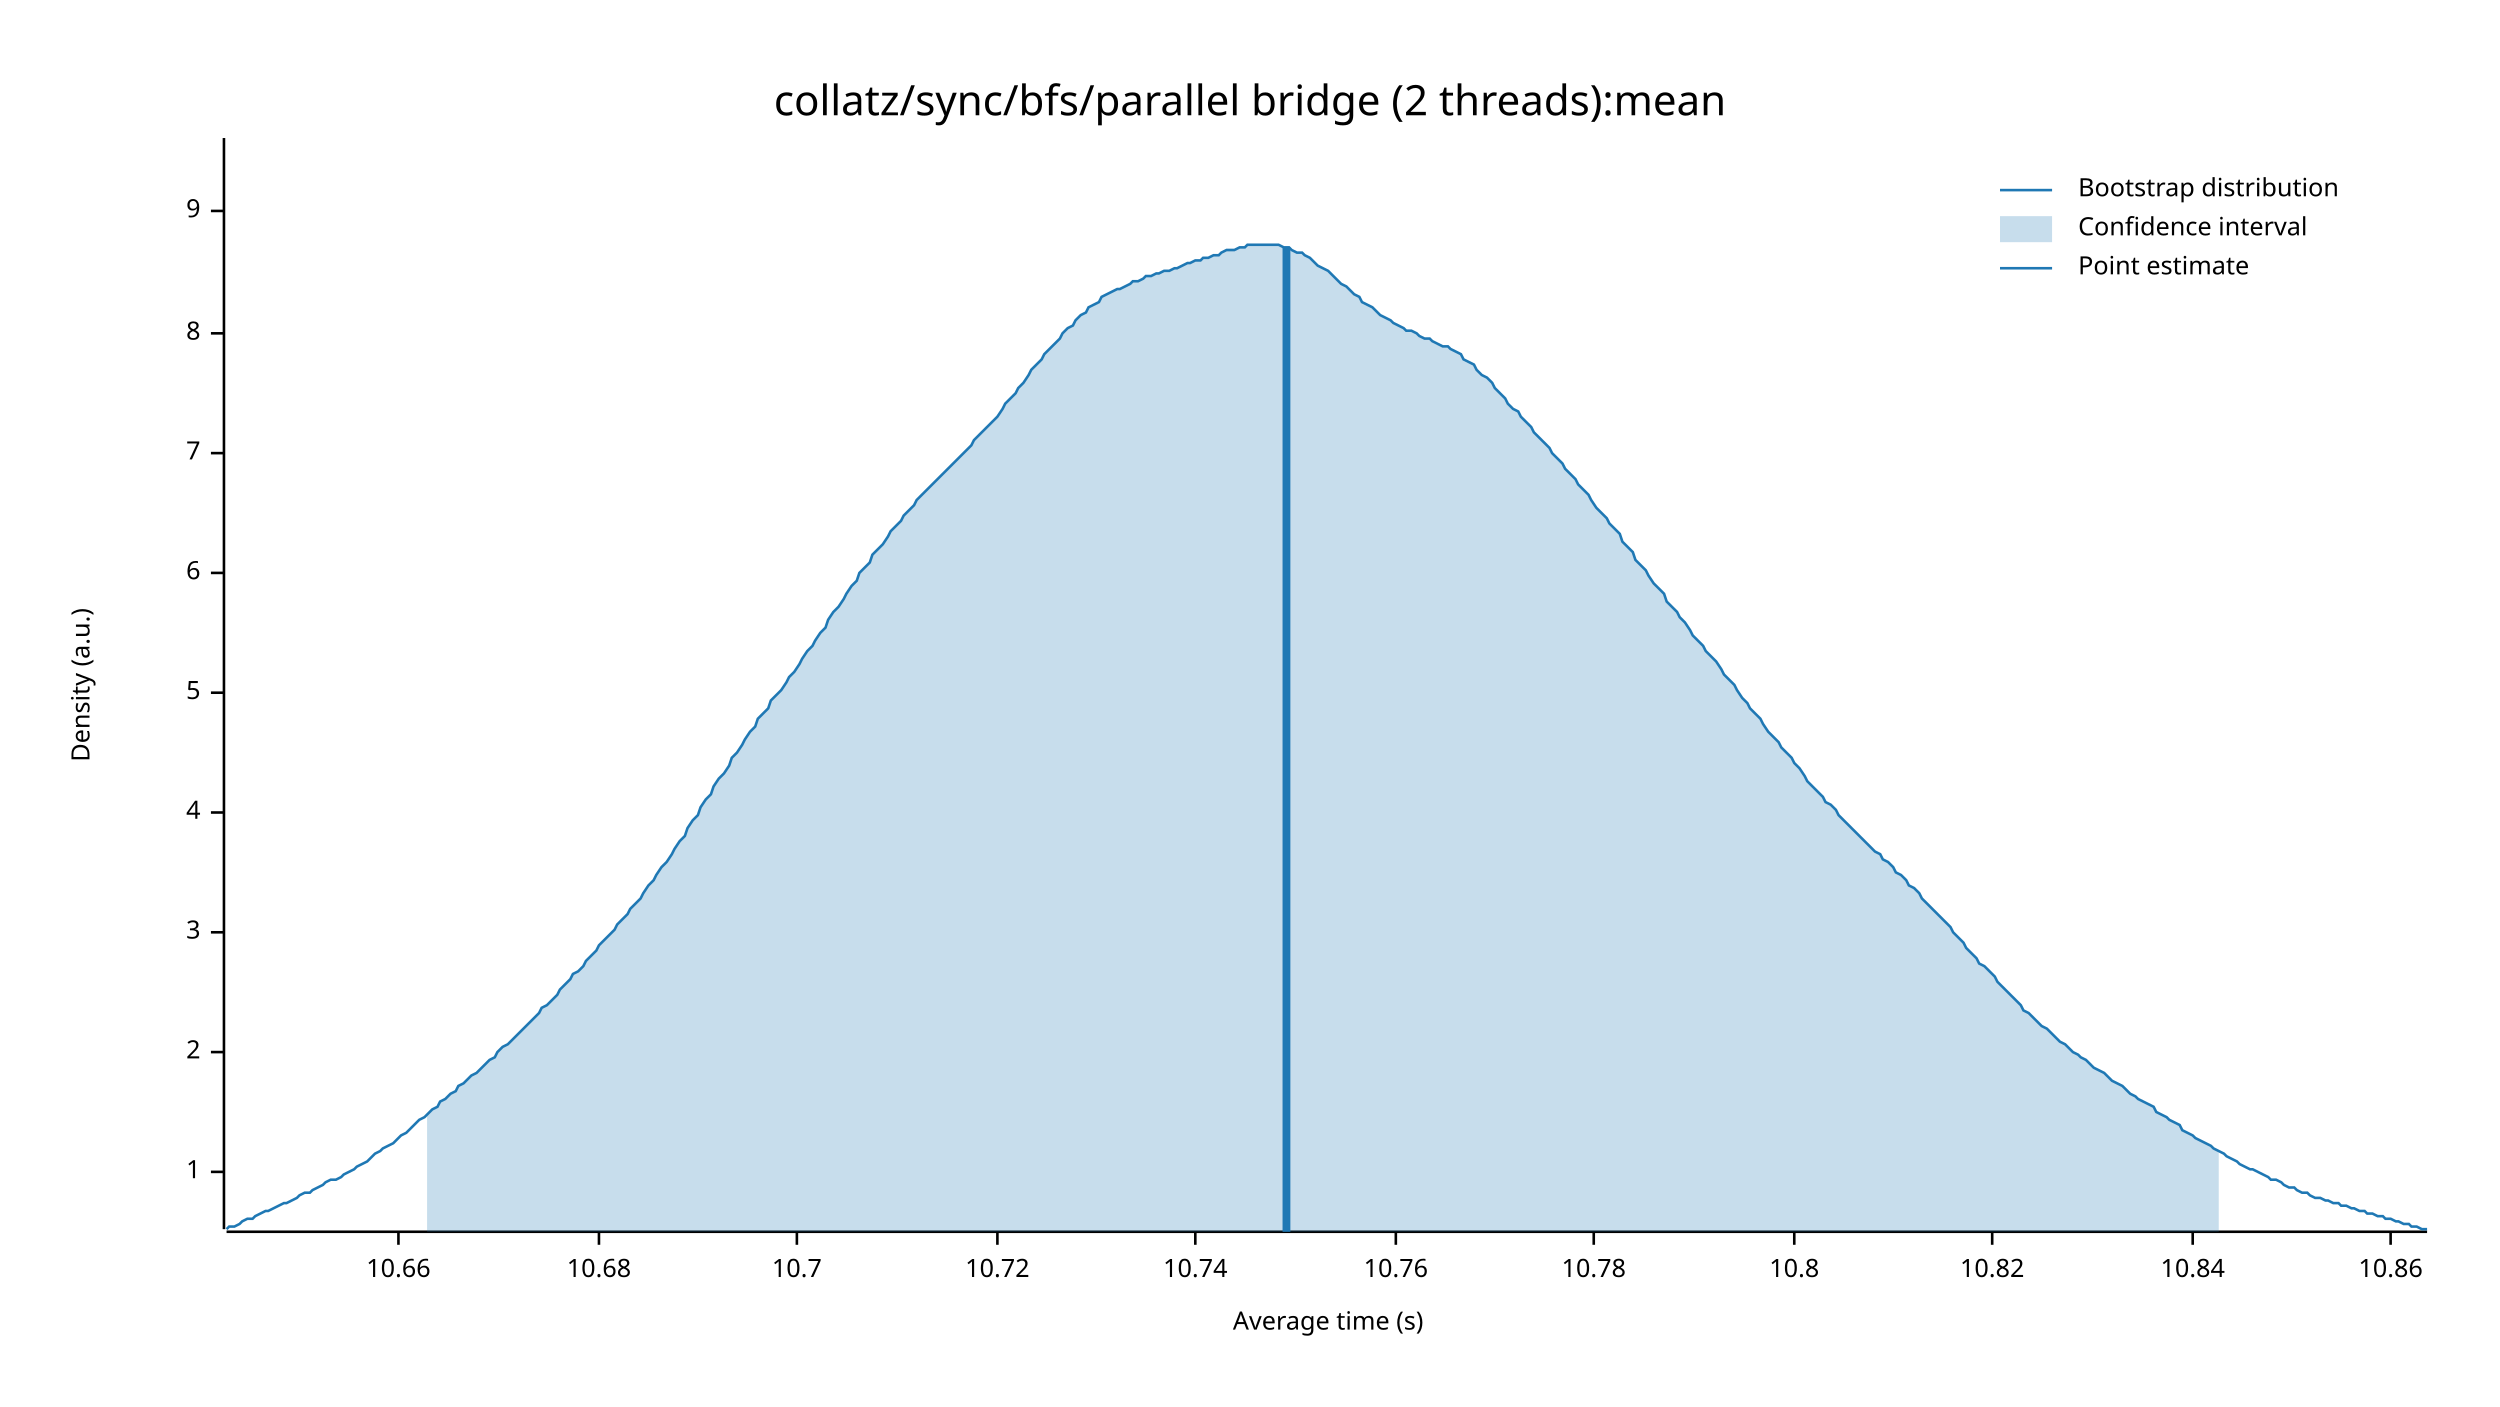
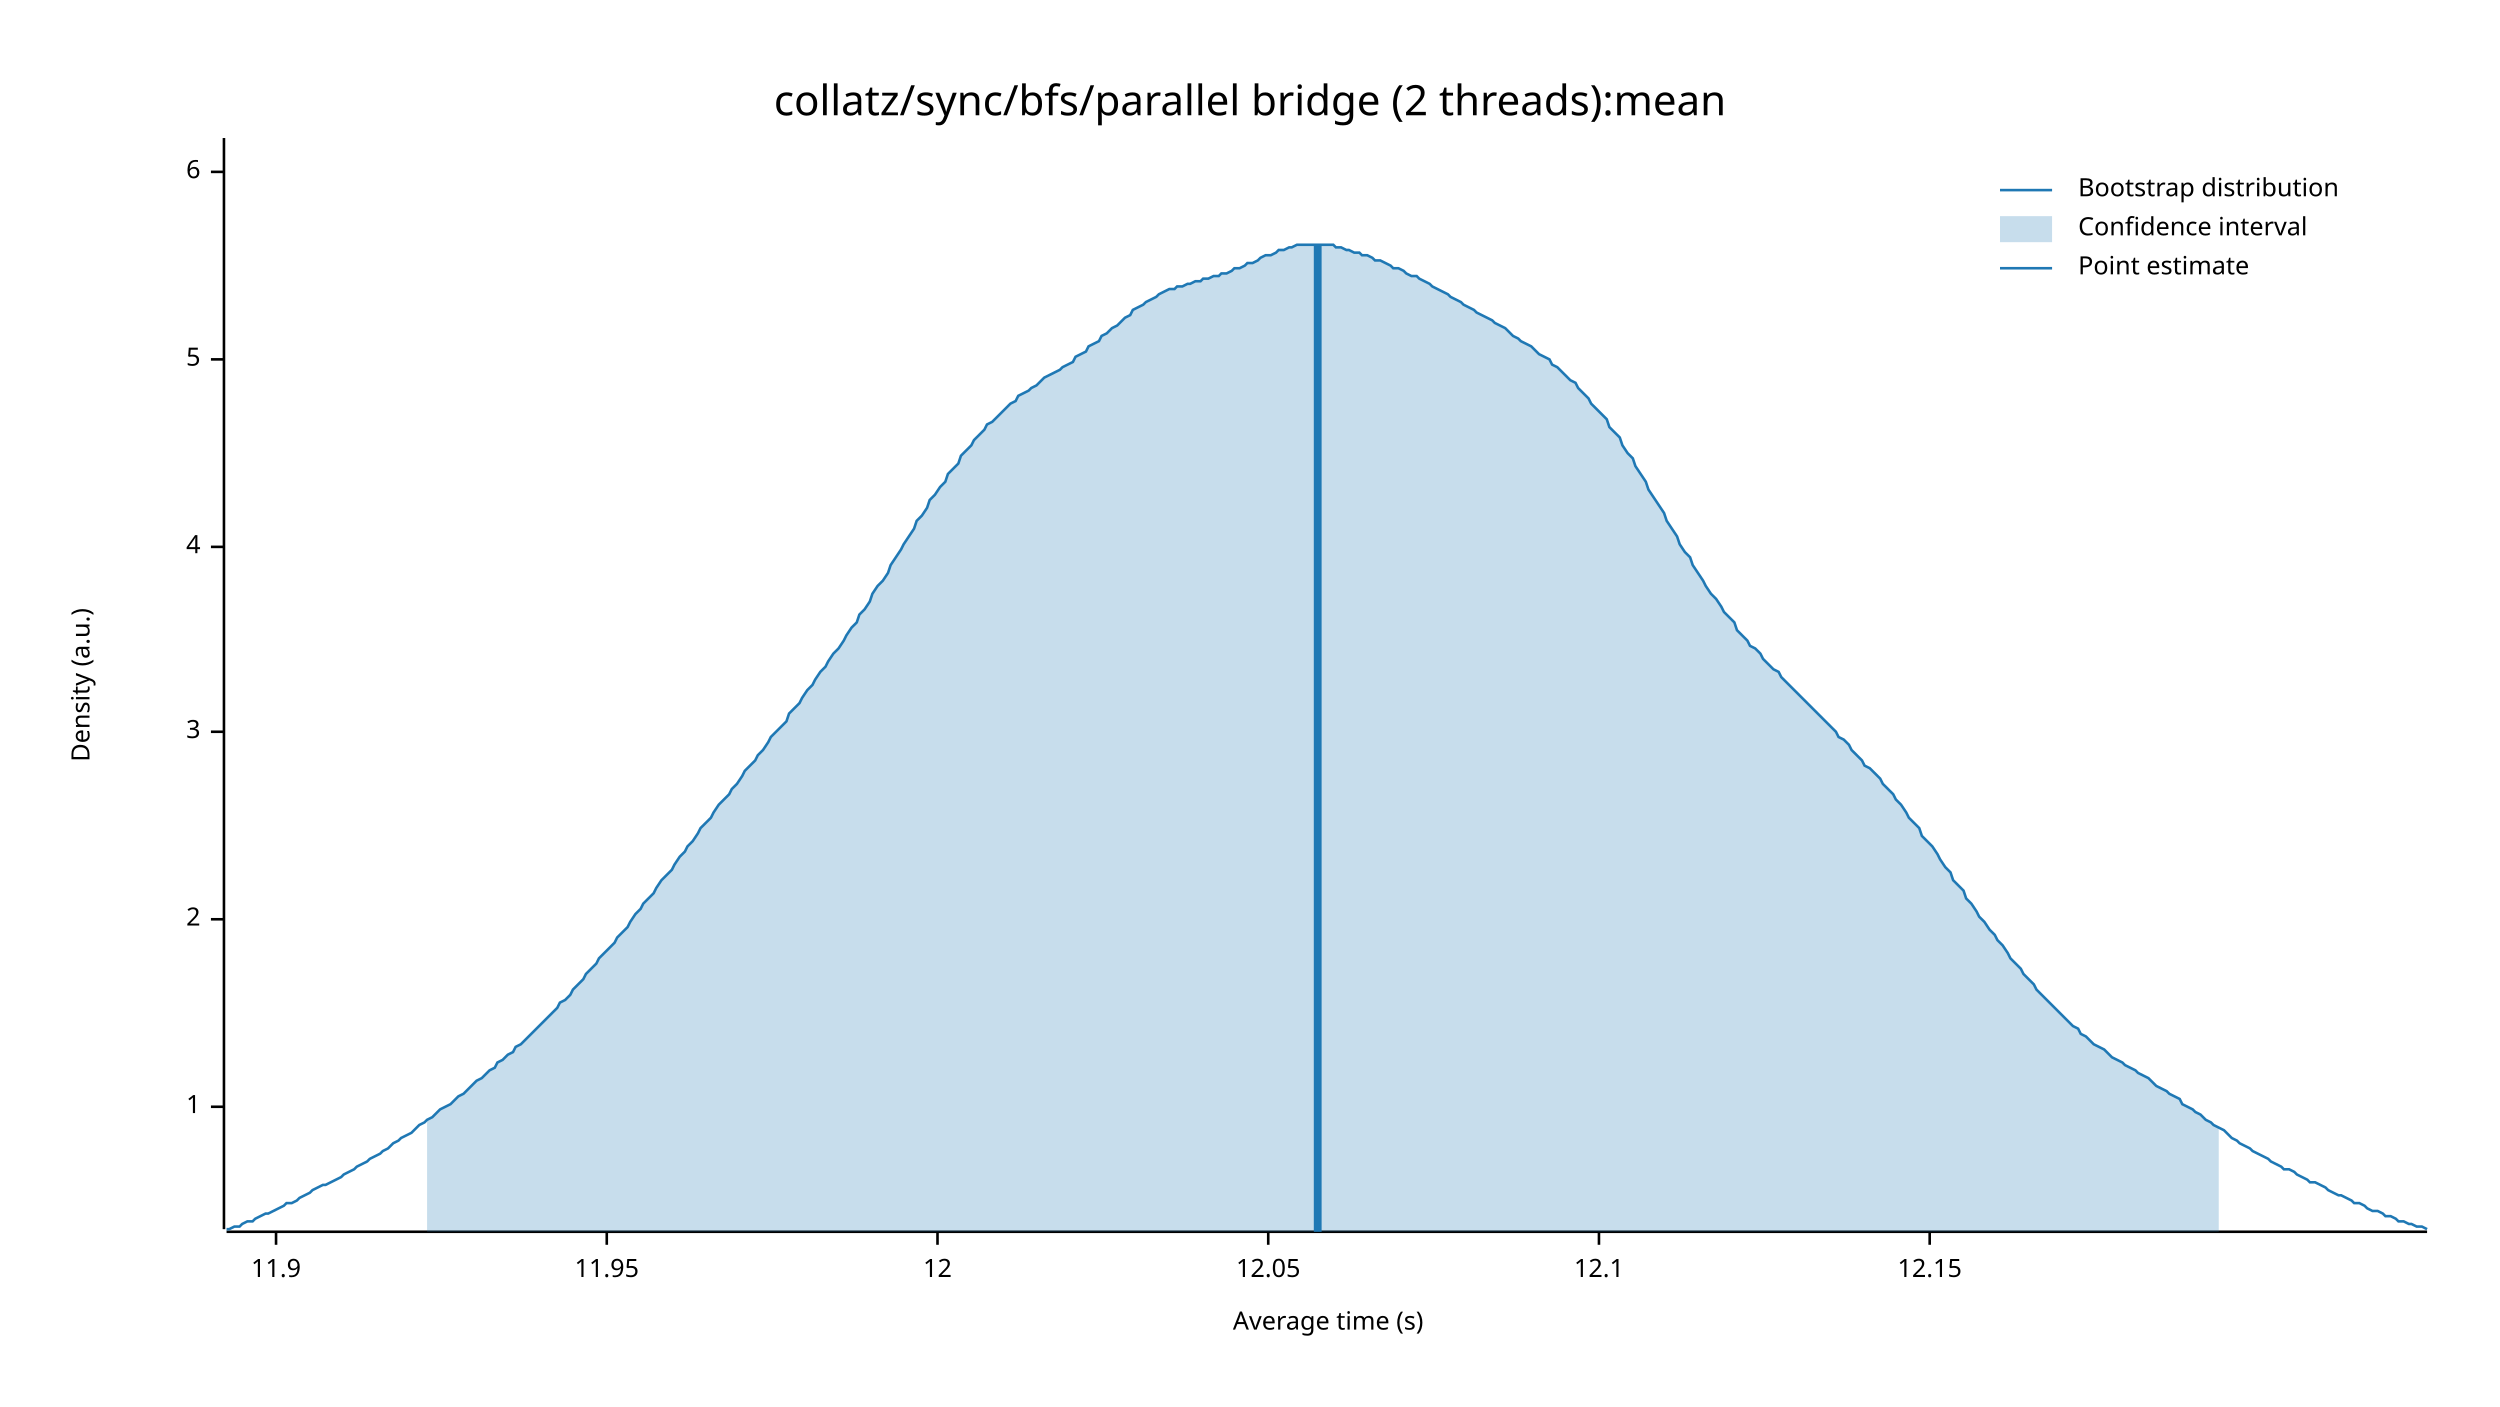
<svg xmlns="http://www.w3.org/2000/svg" width="960" height="540" viewBox="0 0 960 540">
  <text x="480" y="32" dy="0.76em" text-anchor="middle" font-family="sans-serif" font-size="16.129" opacity="1" fill="#000000">
collatz/sync/bfs/parallel bridge (2 threads):mean
</text>
  <text x="27" y="263" dy="0.76em" text-anchor="middle" font-family="sans-serif" font-size="9.677" opacity="1" fill="#000000" transform="rotate(270, 27, 263)">
Density (a.u.)
</text>
  <text x="510" y="513" dy="-0.5ex" text-anchor="middle" font-family="sans-serif" font-size="9.677" opacity="1" fill="#000000">
Average time (s)
</text>
  <polyline fill="none" opacity="1" stroke="#000000" stroke-width="1" points="86,53 86,472 " />
-   <text x="77" y="450" dy="0.5ex" text-anchor="end" font-family="sans-serif" font-size="9.677" opacity="1" fill="#000000">
+   <text x="77" y="425" dy="0.5ex" text-anchor="end" font-family="sans-serif" font-size="9.677" opacity="1" fill="#000000">
1
</text>
-   <polyline fill="none" opacity="1" stroke="#000000" stroke-width="1" points="81,450 86,450 " />
-   <text x="77" y="404" dy="0.5ex" text-anchor="end" font-family="sans-serif" font-size="9.677" opacity="1" fill="#000000">
+   <polyline fill="none" opacity="1" stroke="#000000" stroke-width="1" points="81,425 86,425 " />
+   <text x="77" y="353" dy="0.5ex" text-anchor="end" font-family="sans-serif" font-size="9.677" opacity="1" fill="#000000">
2
</text>
-   <polyline fill="none" opacity="1" stroke="#000000" stroke-width="1" points="81,404 86,404 " />
-   <text x="77" y="358" dy="0.5ex" text-anchor="end" font-family="sans-serif" font-size="9.677" opacity="1" fill="#000000">
+   <polyline fill="none" opacity="1" stroke="#000000" stroke-width="1" points="81,353 86,353 " />
+   <text x="77" y="281" dy="0.5ex" text-anchor="end" font-family="sans-serif" font-size="9.677" opacity="1" fill="#000000">
3
</text>
-   <polyline fill="none" opacity="1" stroke="#000000" stroke-width="1" points="81,358 86,358 " />
-   <text x="77" y="312" dy="0.5ex" text-anchor="end" font-family="sans-serif" font-size="9.677" opacity="1" fill="#000000">
+   <polyline fill="none" opacity="1" stroke="#000000" stroke-width="1" points="81,281 86,281 " />
+   <text x="77" y="210" dy="0.5ex" text-anchor="end" font-family="sans-serif" font-size="9.677" opacity="1" fill="#000000">
4
</text>
-   <polyline fill="none" opacity="1" stroke="#000000" stroke-width="1" points="81,312 86,312 " />
-   <text x="77" y="266" dy="0.5ex" text-anchor="end" font-family="sans-serif" font-size="9.677" opacity="1" fill="#000000">
+   <polyline fill="none" opacity="1" stroke="#000000" stroke-width="1" points="81,210 86,210 " />
+   <text x="77" y="138" dy="0.5ex" text-anchor="end" font-family="sans-serif" font-size="9.677" opacity="1" fill="#000000">
5
</text>
-   <polyline fill="none" opacity="1" stroke="#000000" stroke-width="1" points="81,266 86,266 " />
-   <text x="77" y="220" dy="0.5ex" text-anchor="end" font-family="sans-serif" font-size="9.677" opacity="1" fill="#000000">
+   <polyline fill="none" opacity="1" stroke="#000000" stroke-width="1" points="81,138 86,138 " />
+   <text x="77" y="66" dy="0.5ex" text-anchor="end" font-family="sans-serif" font-size="9.677" opacity="1" fill="#000000">
6
</text>
-   <polyline fill="none" opacity="1" stroke="#000000" stroke-width="1" points="81,220 86,220 " />
-   <text x="77" y="174" dy="0.5ex" text-anchor="end" font-family="sans-serif" font-size="9.677" opacity="1" fill="#000000">
- 7
+   <polyline fill="none" opacity="1" stroke="#000000" stroke-width="1" points="81,66 86,66 " />
+   <polyline fill="none" opacity="1" stroke="#000000" stroke-width="1" points="87,473 932,473 " />
+   <text x="106" y="483" dy="0.76em" text-anchor="middle" font-family="sans-serif" font-size="9.677" opacity="1" fill="#000000">
+ 11.9
</text>
-   <polyline fill="none" opacity="1" stroke="#000000" stroke-width="1" points="81,174 86,174 " />
-   <text x="77" y="128" dy="0.5ex" text-anchor="end" font-family="sans-serif" font-size="9.677" opacity="1" fill="#000000">
- 8
+   <polyline fill="none" opacity="1" stroke="#000000" stroke-width="1" points="106,473 106,478 " />
+   <text x="233" y="483" dy="0.76em" text-anchor="middle" font-family="sans-serif" font-size="9.677" opacity="1" fill="#000000">
+ 11.95
</text>
-   <polyline fill="none" opacity="1" stroke="#000000" stroke-width="1" points="81,128 86,128 " />
-   <text x="77" y="81" dy="0.5ex" text-anchor="end" font-family="sans-serif" font-size="9.677" opacity="1" fill="#000000">
- 9
+   <polyline fill="none" opacity="1" stroke="#000000" stroke-width="1" points="233,473 233,478 " />
+   <text x="360" y="483" dy="0.76em" text-anchor="middle" font-family="sans-serif" font-size="9.677" opacity="1" fill="#000000">
+ 12
</text>
-   <polyline fill="none" opacity="1" stroke="#000000" stroke-width="1" points="81,81 86,81 " />
-   <polyline fill="none" opacity="1" stroke="#000000" stroke-width="1" points="87,473 932,473 " />
-   <text x="153" y="483" dy="0.76em" text-anchor="middle" font-family="sans-serif" font-size="9.677" opacity="1" fill="#000000">
- 10.66
+   <polyline fill="none" opacity="1" stroke="#000000" stroke-width="1" points="360,473 360,478 " />
+   <text x="487" y="483" dy="0.76em" text-anchor="middle" font-family="sans-serif" font-size="9.677" opacity="1" fill="#000000">
+ 12.05
</text>
-   <polyline fill="none" opacity="1" stroke="#000000" stroke-width="1" points="153,473 153,478 " />
-   <text x="230" y="483" dy="0.76em" text-anchor="middle" font-family="sans-serif" font-size="9.677" opacity="1" fill="#000000">
- 10.68
+   <polyline fill="none" opacity="1" stroke="#000000" stroke-width="1" points="487,473 487,478 " />
+   <text x="614" y="483" dy="0.76em" text-anchor="middle" font-family="sans-serif" font-size="9.677" opacity="1" fill="#000000">
+ 12.1
</text>
-   <polyline fill="none" opacity="1" stroke="#000000" stroke-width="1" points="230,473 230,478 " />
-   <text x="306" y="483" dy="0.76em" text-anchor="middle" font-family="sans-serif" font-size="9.677" opacity="1" fill="#000000">
- 10.7
+   <polyline fill="none" opacity="1" stroke="#000000" stroke-width="1" points="614,473 614,478 " />
+   <text x="741" y="483" dy="0.76em" text-anchor="middle" font-family="sans-serif" font-size="9.677" opacity="1" fill="#000000">
+ 12.15
</text>
-   <polyline fill="none" opacity="1" stroke="#000000" stroke-width="1" points="306,473 306,478 " />
-   <text x="383" y="483" dy="0.76em" text-anchor="middle" font-family="sans-serif" font-size="9.677" opacity="1" fill="#000000">
- 10.72
- </text>
-   <polyline fill="none" opacity="1" stroke="#000000" stroke-width="1" points="383,473 383,478 " />
-   <text x="459" y="483" dy="0.76em" text-anchor="middle" font-family="sans-serif" font-size="9.677" opacity="1" fill="#000000">
- 10.74
- </text>
-   <polyline fill="none" opacity="1" stroke="#000000" stroke-width="1" points="459,473 459,478 " />
-   <text x="536" y="483" dy="0.76em" text-anchor="middle" font-family="sans-serif" font-size="9.677" opacity="1" fill="#000000">
- 10.76
- </text>
-   <polyline fill="none" opacity="1" stroke="#000000" stroke-width="1" points="536,473 536,478 " />
-   <text x="612" y="483" dy="0.76em" text-anchor="middle" font-family="sans-serif" font-size="9.677" opacity="1" fill="#000000">
- 10.78
- </text>
-   <polyline fill="none" opacity="1" stroke="#000000" stroke-width="1" points="612,473 612,478 " />
-   <text x="689" y="483" dy="0.76em" text-anchor="middle" font-family="sans-serif" font-size="9.677" opacity="1" fill="#000000">
- 10.8
- </text>
-   <polyline fill="none" opacity="1" stroke="#000000" stroke-width="1" points="689,473 689,478 " />
-   <text x="765" y="483" dy="0.76em" text-anchor="middle" font-family="sans-serif" font-size="9.677" opacity="1" fill="#000000">
- 10.82
- </text>
-   <polyline fill="none" opacity="1" stroke="#000000" stroke-width="1" points="765,473 765,478 " />
-   <text x="842" y="483" dy="0.76em" text-anchor="middle" font-family="sans-serif" font-size="9.677" opacity="1" fill="#000000">
- 10.84
- </text>
-   <polyline fill="none" opacity="1" stroke="#000000" stroke-width="1" points="842,473 842,478 " />
-   <text x="918" y="483" dy="0.76em" text-anchor="middle" font-family="sans-serif" font-size="9.677" opacity="1" fill="#000000">
- 10.86
- </text>
-   <polyline fill="none" opacity="1" stroke="#000000" stroke-width="1" points="918,473 918,478 " />
-   <polyline fill="none" opacity="1" stroke="#1F78B4" stroke-width="1" points="87,472 88,471 90,471 92,470 93,469 95,468 97,468 98,467 100,466 102,465 103,465 105,464 107,463 109,462 110,462 112,461 114,460 115,459 117,458 119,458 120,457 122,456 124,455 125,454 127,453 129,453 131,452 132,451 134,450 136,449 137,448 139,447 141,446 142,445 144,443 146,442 147,441 149,440 151,439 153,437 154,436 156,435 158,433 159,432 161,430 163,429 164,428 166,426 168,425 169,423 171,422 173,420 175,419 176,417 178,416 180,414 181,413 183,412 185,410 186,409 188,407 190,406 191,404 193,402 195,401 197,399 198,398 200,396 202,394 203,393 205,391 207,389 208,387 210,386 212,384 214,382 215,380 217,378 219,376 220,374 222,373 224,371 225,369 227,367 229,365 230,363 232,361 234,359 236,357 237,355 239,353 241,351 242,349 244,347 246,345 247,343 249,340 251,338 252,336 254,333 256,331 258,328 259,326 261,323 263,321 264,318 266,315 268,313 269,310 271,307 273,305 274,302 276,299 278,297 280,294 281,291 283,289 285,286 286,284 288,281 290,279 291,276 293,274 295,272 296,269 298,267 300,265 302,262 303,260 305,258 307,255 308,253 310,250 312,248 313,246 315,243 317,241 318,238 320,235 322,233 324,230 325,228 327,225 329,223 330,220 332,218 334,216 335,213 337,211 339,209 341,206 342,204 344,202 346,200 347,198 349,196 351,194 352,192 354,190 356,188 357,187 359,185 361,183 363,181 364,180 366,178 368,176 369,175 371,173 373,171 374,169 376,167 378,165 379,164 381,162 383,160 385,157 386,155 388,153 390,151 391,149 393,147 395,144 396,142 398,140 400,138 401,136 403,134 405,132 407,130 408,128 410,126 412,125 413,123 415,121 417,120 418,118 420,117 422,116 423,114 425,113 427,112 429,111 430,111 432,110 434,109 435,108 437,108 439,107 440,106 442,106 444,105 445,105 447,104 449,104 451,103 452,103 454,102 456,101 457,101 459,100 461,100 462,99 464,99 466,98 468,98 469,97 471,96 473,96 474,96 476,95 478,95 479,94 481,94 483,94 484,94 486,94 488,94 490,94 491,94 493,95 495,95 496,96 498,97 500,97 501,98 503,99 505,101 506,102 508,103 510,104 512,106 513,107 515,109 517,110 518,111 520,113 522,114 523,116 525,117 527,118 528,119 530,121 532,122 534,123 535,124 537,125 539,126 540,127 542,127 544,128 545,129 547,130 549,130 550,131 552,132 554,133 556,133 557,134 559,135 561,136 562,138 564,139 566,140 567,142 569,144 571,145 573,147 574,149 576,151 578,153 579,155 581,157 583,158 584,160 586,162 588,164 589,166 591,168 593,170 595,172 596,174 598,176 600,178 601,180 603,182 605,184 606,186 608,188 610,190 611,192 613,195 615,197 617,199 618,201 620,203 622,205 623,208 625,210 627,212 628,215 630,217 632,219 633,221 635,224 637,226 639,228 640,231 642,233 644,235 645,237 647,239 649,242 650,244 652,246 654,248 655,250 657,252 659,254 661,257 662,259 664,261 666,263 667,265 669,268 671,270 672,272 674,274 676,276 677,278 679,281 681,283 683,285 684,287 686,289 688,291 689,293 691,295 693,298 694,300 696,302 698,304 700,306 701,308 703,309 705,311 706,313 708,315 710,317 711,318 713,320 715,322 716,323 718,325 720,327 722,328 723,330 725,331 727,333 728,335 730,336 732,338 733,340 735,341 737,343 738,345 740,347 742,349 744,351 745,352 747,354 749,356 750,358 752,360 754,362 755,364 757,366 759,368 760,370 762,371 764,373 766,375 767,377 769,379 771,381 772,382 774,384 776,386 777,388 779,389 781,391 782,392 784,394 786,395 788,397 789,398 791,400 793,401 794,402 796,404 798,405 799,406 801,407 803,409 804,410 806,411 808,412 810,414 811,415 813,416 815,417 816,418 818,420 820,421 821,422 823,423 825,424 827,425 828,427 830,428 832,429 833,430 835,431 837,432 838,434 840,435 842,436 843,437 845,438 847,439 849,440 850,441 852,442 854,443 855,444 857,445 859,446 860,447 862,448 864,449 865,449 867,450 869,451 871,452 872,453 874,453 876,454 877,455 879,456 881,456 882,457 884,458 886,458 887,459 889,460 891,460 893,461 894,461 896,462 898,462 899,463 901,463 903,464 904,464 906,465 908,465 909,466 911,466 913,467 915,467 916,468 918,468 920,469 921,469 923,470 925,470 926,471 928,471 930,472 932,472 " />
-   <polygon opacity="0.25" fill="#1F78B4" points="164,428 166,426 168,425 169,423 171,422 173,420 175,419 176,417 178,416 180,414 181,413 183,412 185,410 186,409 188,407 190,406 191,404 193,402 195,401 197,399 198,398 200,396 202,394 203,393 205,391 207,389 208,387 210,386 212,384 214,382 215,380 217,378 219,376 220,374 222,373 224,371 225,369 227,367 229,365 230,363 232,361 234,359 236,357 237,355 239,353 241,351 242,349 244,347 246,345 247,343 249,340 251,338 252,336 254,333 256,331 258,328 259,326 261,323 263,321 264,318 266,315 268,313 269,310 271,307 273,305 274,302 276,299 278,297 280,294 281,291 283,289 285,286 286,284 288,281 290,279 291,276 293,274 295,272 296,269 298,267 300,265 302,262 303,260 305,258 307,255 308,253 310,250 312,248 313,246 315,243 317,241 318,238 320,235 322,233 324,230 325,228 327,225 329,223 330,220 332,218 334,216 335,213 337,211 339,209 341,206 342,204 344,202 346,200 347,198 349,196 351,194 352,192 354,190 356,188 357,187 359,185 361,183 363,181 364,180 366,178 368,176 369,175 371,173 373,171 374,169 376,167 378,165 379,164 381,162 383,160 385,157 386,155 388,153 390,151 391,149 393,147 395,144 396,142 398,140 400,138 401,136 403,134 405,132 407,130 408,128 410,126 412,125 413,123 415,121 417,120 418,118 420,117 422,116 423,114 425,113 427,112 429,111 430,111 432,110 434,109 435,108 437,108 439,107 440,106 442,106 444,105 445,105 447,104 449,104 451,103 452,103 454,102 456,101 457,101 459,100 461,100 462,99 464,99 466,98 468,98 469,97 471,96 473,96 474,96 476,95 478,95 479,94 481,94 483,94 484,94 486,94 488,94 490,94 491,94 493,95 495,95 496,96 498,97 500,97 501,98 503,99 505,101 506,102 508,103 510,104 512,106 513,107 515,109 517,110 518,111 520,113 522,114 523,116 525,117 527,118 528,119 530,121 532,122 534,123 535,124 537,125 539,126 540,127 542,127 544,128 545,129 547,130 549,130 550,131 552,132 554,133 556,133 557,134 559,135 561,136 562,138 564,139 566,140 567,142 569,144 571,145 573,147 574,149 576,151 578,153 579,155 581,157 583,158 584,160 586,162 588,164 589,166 591,168 593,170 595,172 596,174 598,176 600,178 601,180 603,182 605,184 606,186 608,188 610,190 611,192 613,195 615,197 617,199 618,201 620,203 622,205 623,208 625,210 627,212 628,215 630,217 632,219 633,221 635,224 637,226 639,228 640,231 642,233 644,235 645,237 647,239 649,242 650,244 652,246 654,248 655,250 657,252 659,254 661,257 662,259 664,261 666,263 667,265 669,268 671,270 672,272 674,274 676,276 677,278 679,281 681,283 683,285 684,287 686,289 688,291 689,293 691,295 693,298 694,300 696,302 698,304 700,306 701,308 703,309 705,311 706,313 708,315 710,317 711,318 713,320 715,322 716,323 718,325 720,327 722,328 723,330 725,331 727,333 728,335 730,336 732,338 733,340 735,341 737,343 738,345 740,347 742,349 744,351 745,352 747,354 749,356 750,358 752,360 754,362 755,364 757,366 759,368 760,370 762,371 764,373 766,375 767,377 769,379 771,381 772,382 774,384 776,386 777,388 779,389 781,391 782,392 784,394 786,395 788,397 789,398 791,400 793,401 794,402 796,404 798,405 799,406 801,407 803,409 804,410 806,411 808,412 810,414 811,415 813,416 815,417 816,418 818,420 820,421 821,422 823,423 825,424 827,425 828,427 830,428 832,429 833,430 835,431 837,432 838,434 840,435 842,436 843,437 845,438 847,439 849,440 850,441 852,442 852,473 164,473 " />
-   <polyline fill="none" opacity="1" stroke="#1F78B4" stroke-width="3" points="494,473 494,95 " />
+   <polyline fill="none" opacity="1" stroke="#000000" stroke-width="1" points="741,473 741,478 " />
+   <polyline fill="none" opacity="1" stroke="#1F78B4" stroke-width="1" points="87,472 88,472 90,471 92,471 93,470 95,469 97,469 98,468 100,467 102,466 103,466 105,465 107,464 109,463 110,462 112,462 114,461 115,460 117,459 119,458 120,457 122,456 124,455 125,455 127,454 129,453 131,452 132,451 134,450 136,449 137,448 139,447 141,446 142,445 144,444 146,443 147,442 149,441 151,439 153,438 154,437 156,436 158,435 159,434 161,432 163,431 164,430 166,429 168,427 169,426 171,425 173,424 175,422 176,421 178,420 180,418 181,417 183,415 185,414 186,413 188,411 190,410 191,408 193,407 195,405 197,404 198,402 200,401 202,399 203,398 205,396 207,394 208,393 210,391 212,389 214,387 215,385 217,384 219,382 220,380 222,378 224,376 225,374 227,372 229,370 230,368 232,366 234,364 236,362 237,360 239,358 241,356 242,354 244,351 246,349 247,347 249,345 251,343 252,341 254,338 256,336 258,334 259,332 261,329 263,327 264,325 266,323 268,320 269,318 271,316 273,314 274,312 276,309 278,307 280,305 281,303 283,301 285,298 286,296 288,294 290,292 291,290 293,288 295,285 296,283 298,281 300,279 302,277 303,274 305,272 307,270 308,268 310,265 312,263 313,261 315,258 317,256 318,254 320,251 322,249 324,246 325,244 327,241 329,239 330,236 332,234 334,231 335,228 337,225 339,223 341,220 342,217 344,214 346,211 347,209 349,206 351,203 352,200 354,198 356,195 357,192 359,190 361,187 363,185 364,182 366,180 368,178 369,175 371,173 373,171 374,169 376,167 378,165 379,163 381,162 383,160 385,158 386,157 388,155 390,154 391,152 393,151 395,150 396,149 398,148 400,146 401,145 403,144 405,143 407,142 408,141 410,140 412,139 413,137 415,136 417,135 418,133 420,132 422,131 423,129 425,128 427,126 429,125 430,124 432,122 434,121 435,119 437,118 439,117 440,116 442,115 444,114 445,113 447,112 449,111 451,111 452,110 454,110 456,109 457,109 459,108 461,108 462,107 464,107 466,106 468,106 469,105 471,105 473,104 474,103 476,103 478,102 479,101 481,101 483,100 484,99 486,98 488,98 490,97 491,96 493,96 495,95 496,95 498,94 500,94 501,94 503,94 505,94 506,94 508,94 510,94 512,94 513,95 515,95 517,96 518,96 520,97 522,97 523,98 525,98 527,99 528,100 530,100 532,101 534,102 535,103 537,103 539,104 540,105 542,106 544,106 545,107 547,108 549,109 550,110 552,111 554,112 556,113 557,114 559,115 561,116 562,117 564,118 566,119 567,120 569,121 571,122 573,123 574,124 576,125 578,126 579,127 581,129 583,130 584,131 586,132 588,133 589,134 591,136 593,137 595,138 596,140 598,141 600,143 601,144 603,146 605,147 606,149 608,151 610,153 611,155 613,157 615,159 617,161 618,164 620,166 622,168 623,171 625,174 627,176 628,179 630,182 632,185 633,188 635,191 637,194 639,197 640,200 642,203 644,206 645,209 647,212 649,214 650,217 652,220 654,223 655,225 657,228 659,230 661,233 662,235 664,237 666,239 667,242 669,244 671,246 672,248 674,249 676,251 677,253 679,255 681,257 683,258 684,260 686,262 688,264 689,265 691,267 693,269 694,270 696,272 698,274 700,276 701,277 703,279 705,281 706,283 708,284 710,286 711,288 713,290 715,292 716,294 718,295 720,297 722,299 723,301 725,303 727,305 728,307 730,309 732,312 733,314 735,316 737,318 738,321 740,323 742,325 744,328 745,330 747,333 749,335 750,338 752,340 754,342 755,345 757,347 759,350 760,352 762,354 764,357 766,359 767,361 769,363 771,366 772,368 774,370 776,372 777,374 779,376 781,378 782,380 784,382 786,384 788,386 789,387 791,389 793,391 794,392 796,394 798,395 799,397 801,398 803,400 804,401 806,402 808,403 810,405 811,406 813,407 815,408 816,409 818,410 820,411 821,412 823,413 825,414 827,416 828,417 830,418 832,419 833,420 835,421 837,422 838,424 840,425 842,426 843,427 845,428 847,430 849,431 850,432 852,433 854,434 855,435 857,437 859,438 860,439 862,440 864,441 865,442 867,443 869,444 871,445 872,446 874,447 876,448 877,449 879,449 881,450 882,451 884,452 886,453 887,454 889,454 891,455 893,456 894,457 896,458 898,459 899,459 901,460 903,461 904,462 906,462 908,463 909,464 911,465 913,465 915,466 916,467 918,467 920,468 921,469 923,469 925,470 926,470 928,471 930,471 932,472 " />
+   <polygon opacity="0.25" fill="#1F78B4" points="164,430 166,429 168,427 169,426 171,425 173,424 175,422 176,421 178,420 180,418 181,417 183,415 185,414 186,413 188,411 190,410 191,408 193,407 195,405 197,404 198,402 200,401 202,399 203,398 205,396 207,394 208,393 210,391 212,389 214,387 215,385 217,384 219,382 220,380 222,378 224,376 225,374 227,372 229,370 230,368 232,366 234,364 236,362 237,360 239,358 241,356 242,354 244,351 246,349 247,347 249,345 251,343 252,341 254,338 256,336 258,334 259,332 261,329 263,327 264,325 266,323 268,320 269,318 271,316 273,314 274,312 276,309 278,307 280,305 281,303 283,301 285,298 286,296 288,294 290,292 291,290 293,288 295,285 296,283 298,281 300,279 302,277 303,274 305,272 307,270 308,268 310,265 312,263 313,261 315,258 317,256 318,254 320,251 322,249 324,246 325,244 327,241 329,239 330,236 332,234 334,231 335,228 337,225 339,223 341,220 342,217 344,214 346,211 347,209 349,206 351,203 352,200 354,198 356,195 357,192 359,190 361,187 363,185 364,182 366,180 368,178 369,175 371,173 373,171 374,169 376,167 378,165 379,163 381,162 383,160 385,158 386,157 388,155 390,154 391,152 393,151 395,150 396,149 398,148 400,146 401,145 403,144 405,143 407,142 408,141 410,140 412,139 413,137 415,136 417,135 418,133 420,132 422,131 423,129 425,128 427,126 429,125 430,124 432,122 434,121 435,119 437,118 439,117 440,116 442,115 444,114 445,113 447,112 449,111 451,111 452,110 454,110 456,109 457,109 459,108 461,108 462,107 464,107 466,106 468,106 469,105 471,105 473,104 474,103 476,103 478,102 479,101 481,101 483,100 484,99 486,98 488,98 490,97 491,96 493,96 495,95 496,95 498,94 500,94 501,94 503,94 505,94 506,94 508,94 510,94 512,94 513,95 515,95 517,96 518,96 520,97 522,97 523,98 525,98 527,99 528,100 530,100 532,101 534,102 535,103 537,103 539,104 540,105 542,106 544,106 545,107 547,108 549,109 550,110 552,111 554,112 556,113 557,114 559,115 561,116 562,117 564,118 566,119 567,120 569,121 571,122 573,123 574,124 576,125 578,126 579,127 581,129 583,130 584,131 586,132 588,133 589,134 591,136 593,137 595,138 596,140 598,141 600,143 601,144 603,146 605,147 606,149 608,151 610,153 611,155 613,157 615,159 617,161 618,164 620,166 622,168 623,171 625,174 627,176 628,179 630,182 632,185 633,188 635,191 637,194 639,197 640,200 642,203 644,206 645,209 647,212 649,214 650,217 652,220 654,223 655,225 657,228 659,230 661,233 662,235 664,237 666,239 667,242 669,244 671,246 672,248 674,249 676,251 677,253 679,255 681,257 683,258 684,260 686,262 688,264 689,265 691,267 693,269 694,270 696,272 698,274 700,276 701,277 703,279 705,281 706,283 708,284 710,286 711,288 713,290 715,292 716,294 718,295 720,297 722,299 723,301 725,303 727,305 728,307 730,309 732,312 733,314 735,316 737,318 738,321 740,323 742,325 744,328 745,330 747,333 749,335 750,338 752,340 754,342 755,345 757,347 759,350 760,352 762,354 764,357 766,359 767,361 769,363 771,366 772,368 774,370 776,372 777,374 779,376 781,378 782,380 784,382 786,384 788,386 789,387 791,389 793,391 794,392 796,394 798,395 799,397 801,398 803,400 804,401 806,402 808,403 810,405 811,406 813,407 815,408 816,409 818,410 820,411 821,412 823,413 825,414 827,416 828,417 830,418 832,419 833,420 835,421 837,422 838,424 840,425 842,426 843,427 845,428 847,430 849,431 850,432 852,433 852,473 164,473 " />
+   <polyline fill="none" opacity="1" stroke="#1F78B4" stroke-width="3" points="506,473 506,94 " />
  <text x="798" y="68" dy="0.76em" text-anchor="start" font-family="sans-serif" font-size="9.677" opacity="1" fill="#000000">
Bootstrap distribution
</text>
  <text x="798" y="83" dy="0.76em" text-anchor="start" font-family="sans-serif" font-size="9.677" opacity="1" fill="#000000">
Confidence interval
</text>
  <text x="798" y="98" dy="0.76em" text-anchor="start" font-family="sans-serif" font-size="9.677" opacity="1" fill="#000000">
Point estimate
</text>
  <polyline fill="none" opacity="1" stroke="#1F78B4" stroke-width="1" points="768,73 788,73 " />
  <rect x="768" y="83" width="20" height="10" opacity="0.25" fill="#1F78B4" stroke="none" />
  <polyline fill="none" opacity="1" stroke="#1F78B4" stroke-width="1" points="768,103 788,103 " />
</svg>
